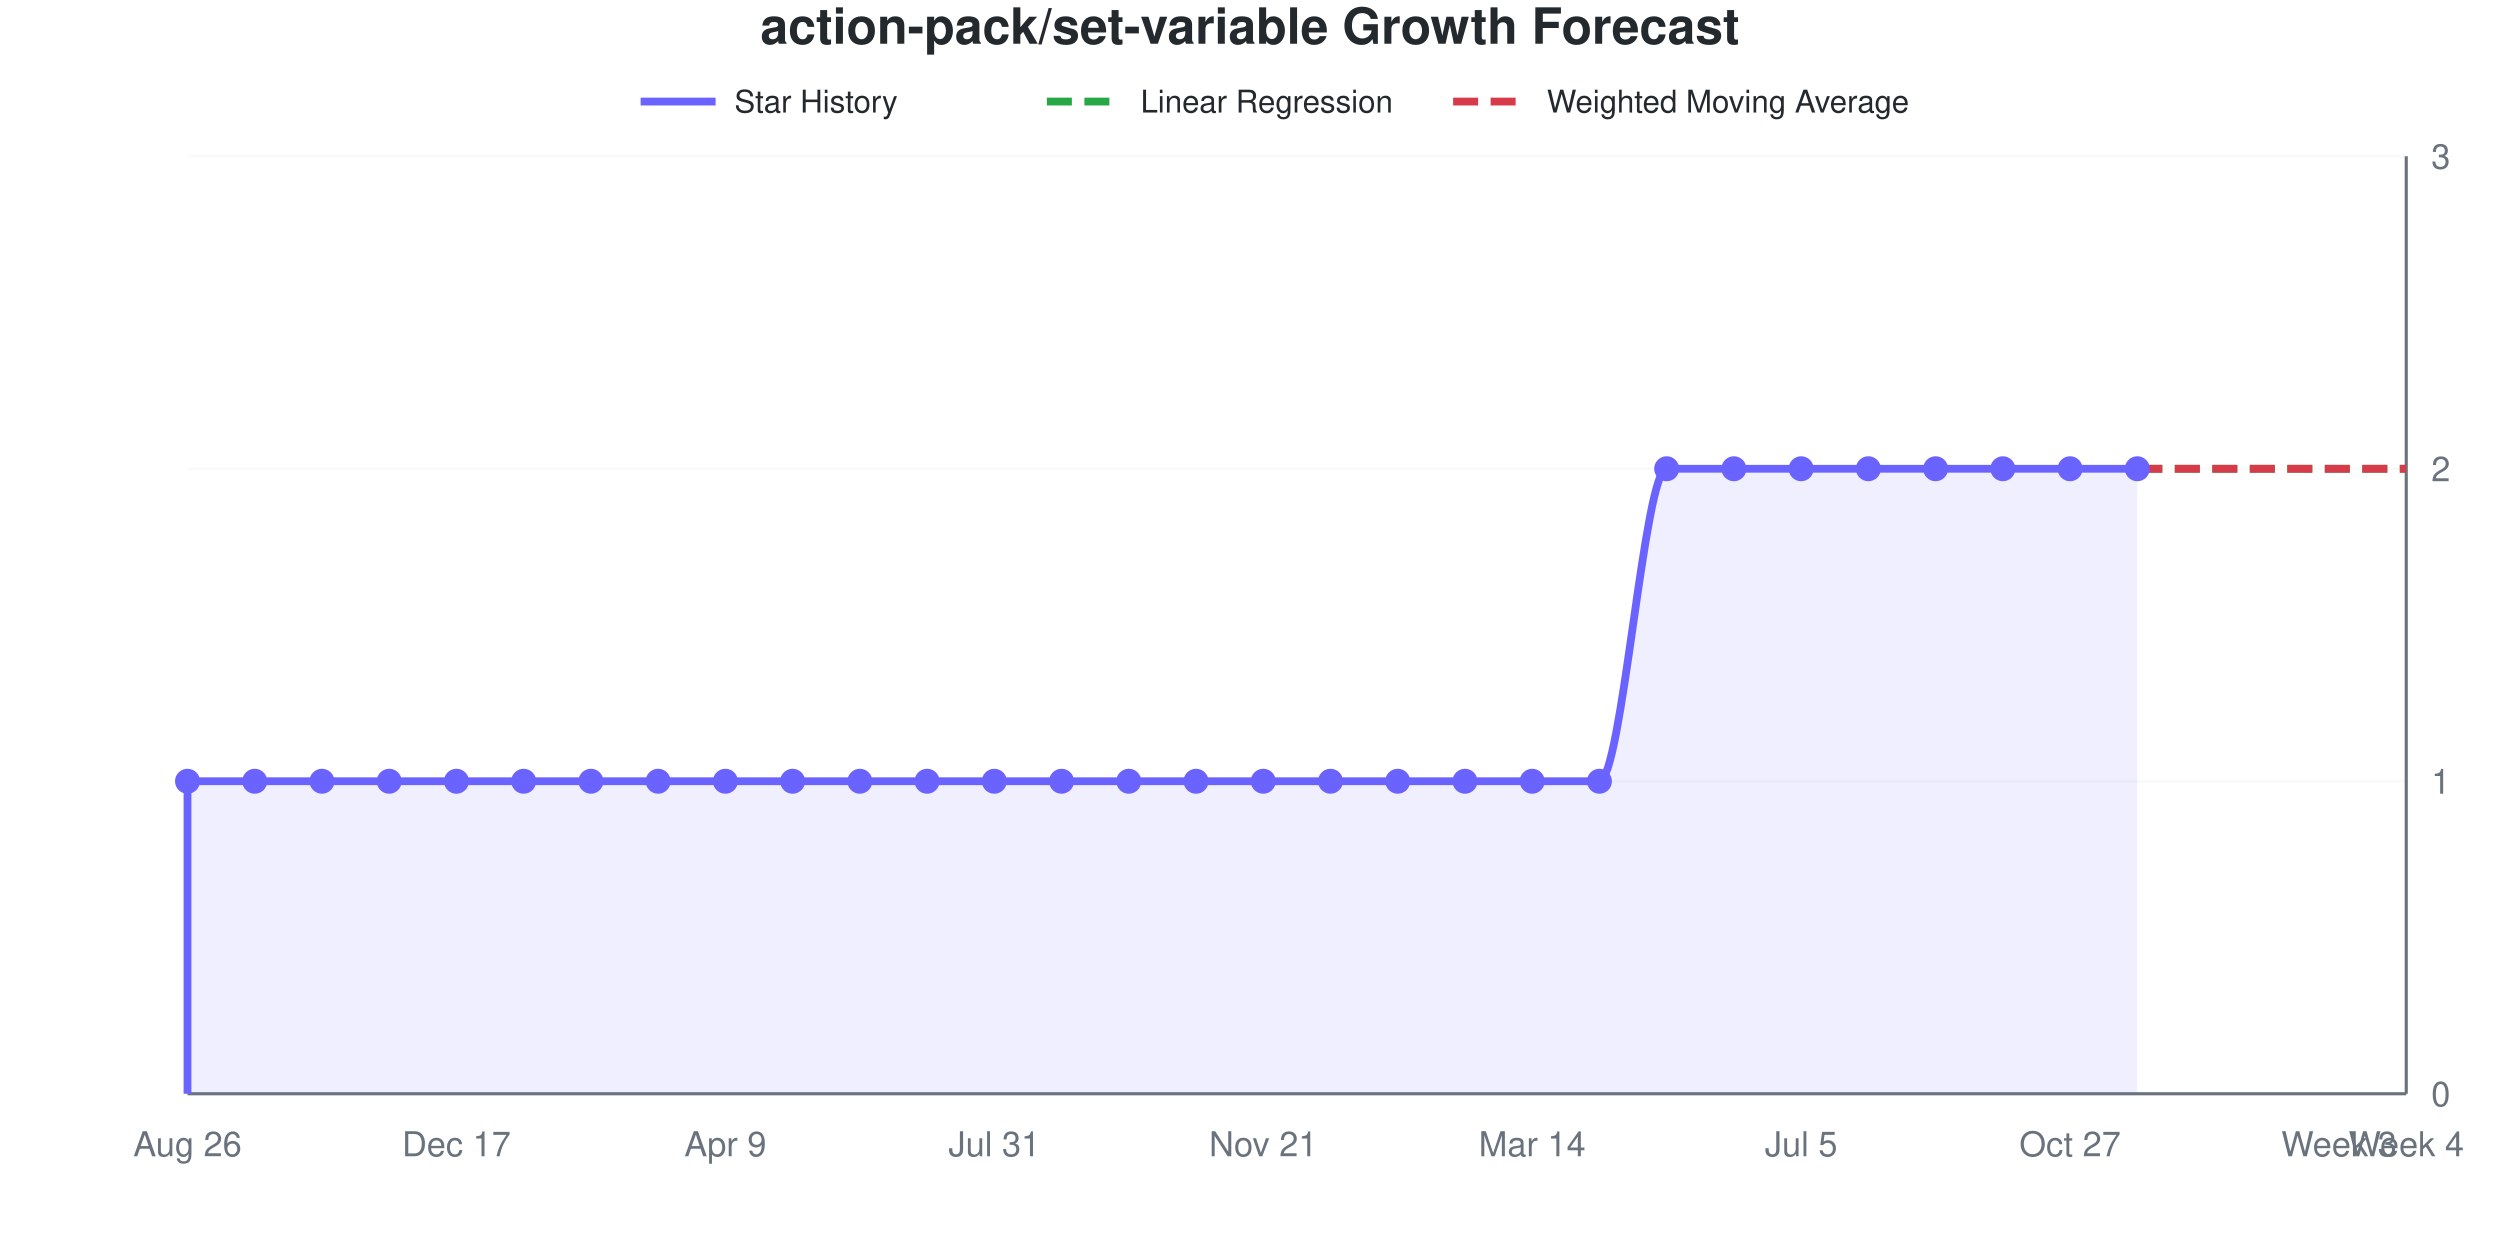
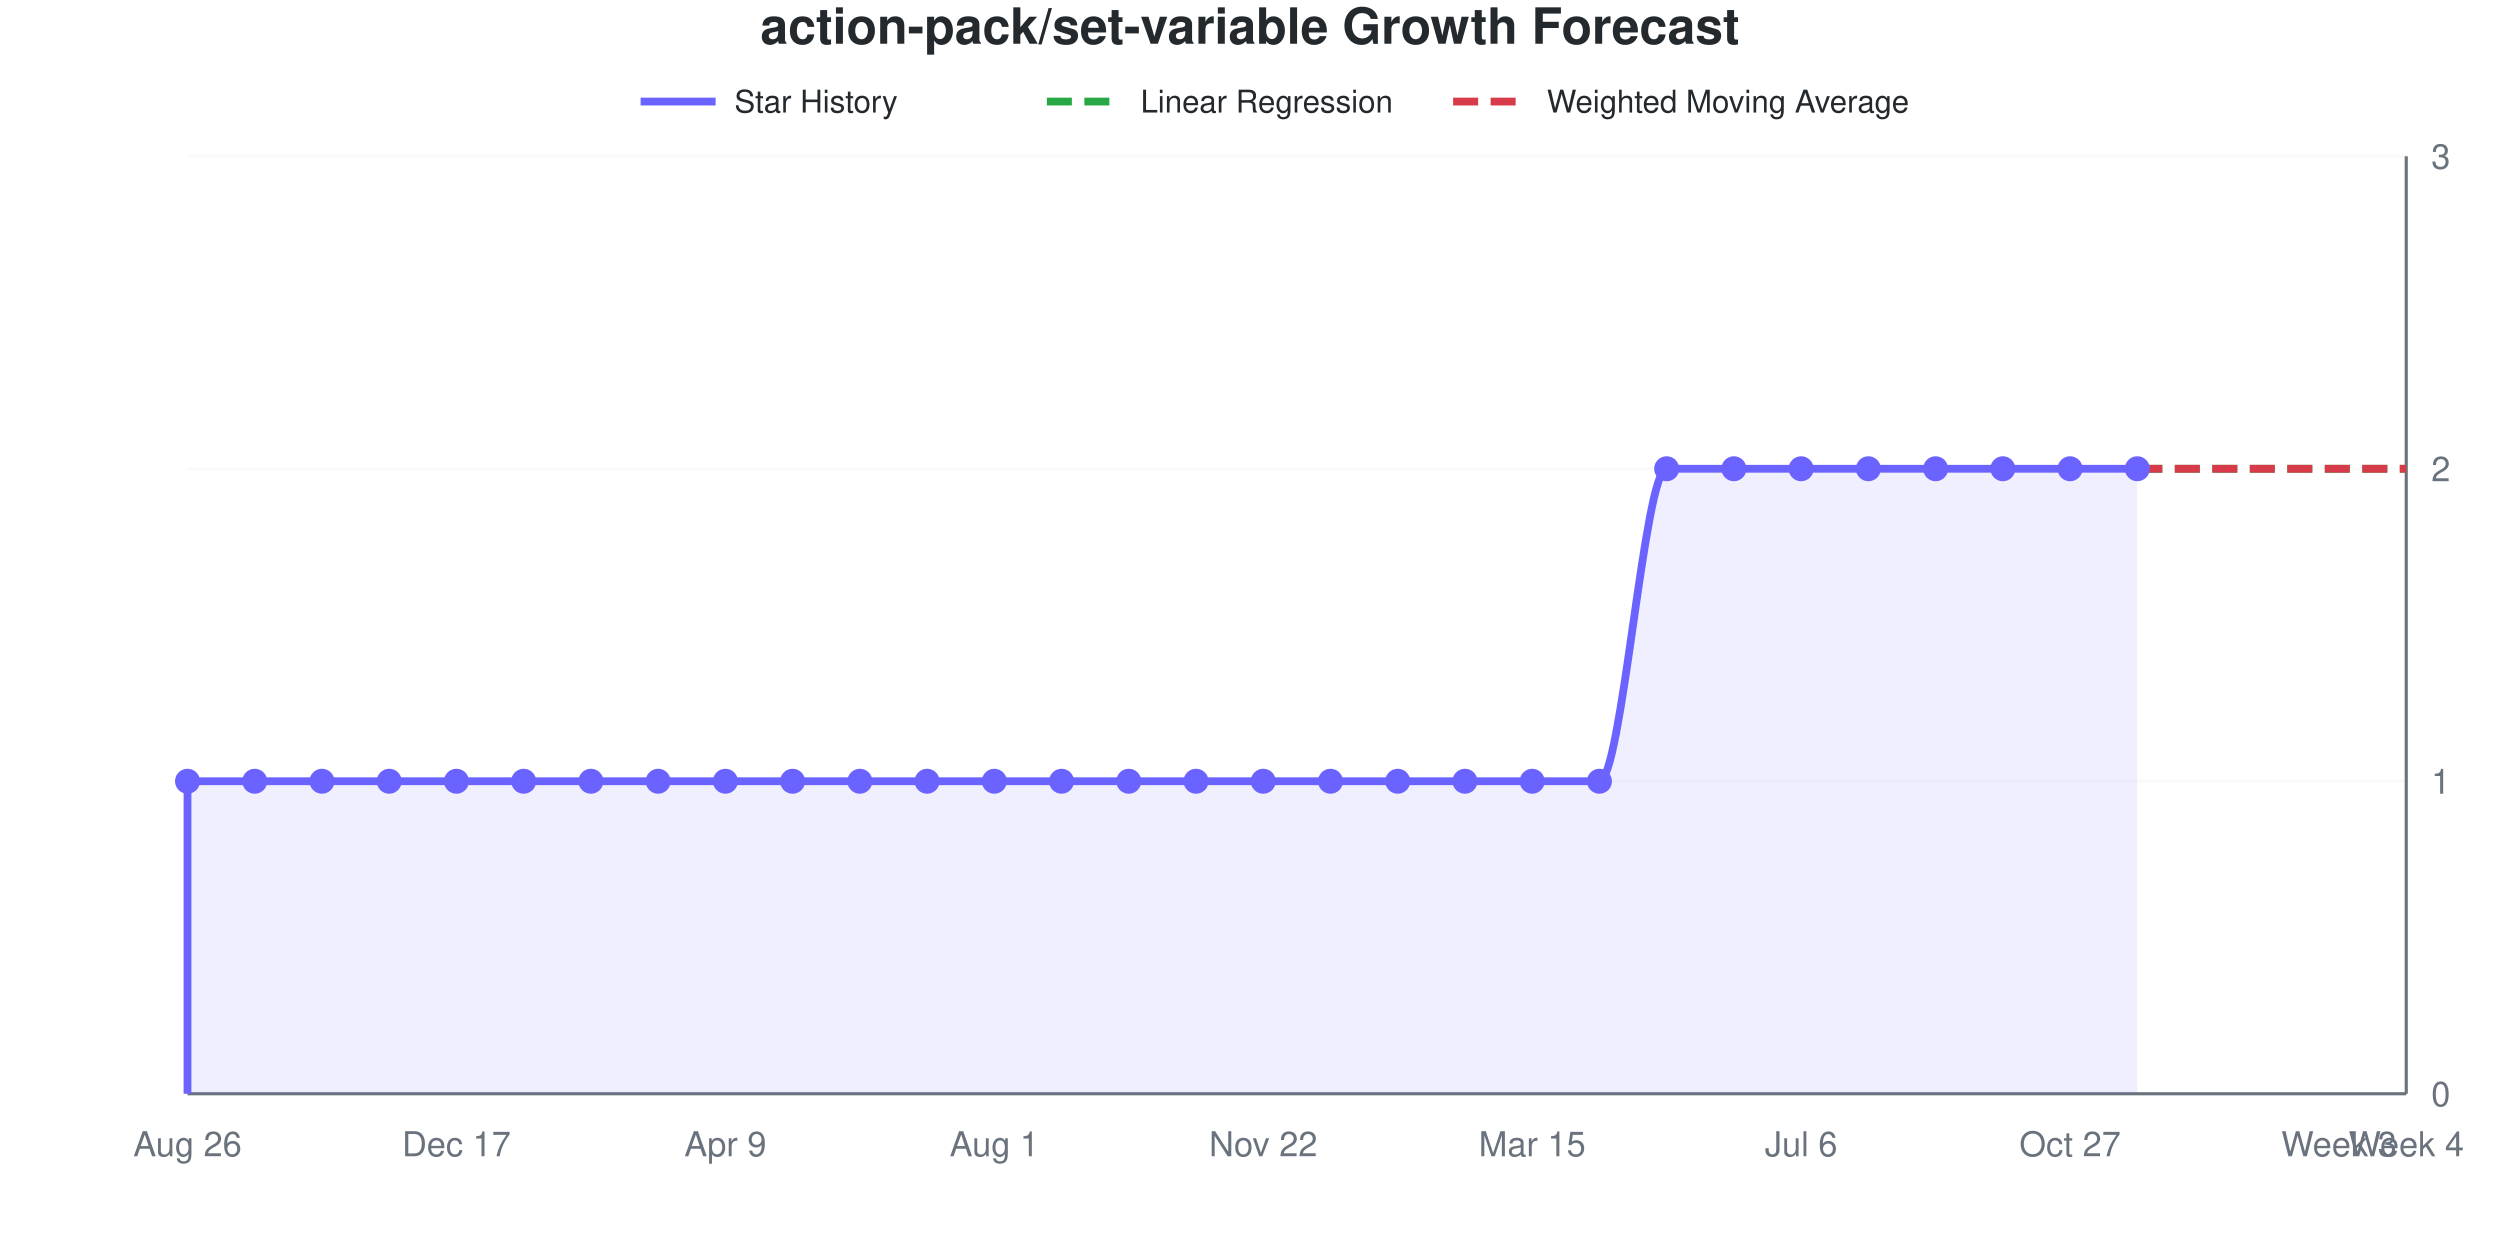
<svg xmlns="http://www.w3.org/2000/svg" viewBox="0 0 800 400" width="800" height="400" role="img">
  <style>
    @media (prefers-reduced-motion: no-preference) {
      @keyframes drawLine {
        to { stroke-dashoffset: 0; }
      }
      @keyframes fadeInPoint {
        0% { opacity: 0; }
        100% { opacity: 1; }
      }
      .data-line-0 {
        stroke-dasharray: 1208;
        stroke-dashoffset: 1208;
        animation: drawLine 2s ease-out forwards;
      }
      .data-point {
        opacity: 0;
        animation: fadeInPoint 0.5s ease-out forwards;
      }
    }
    .chart-bg { fill: #fff; }
    .chart-text { fill: #24292e; }
    .chart-muted { fill: #6a737d; }
    .chart-grid { stroke: #eee; }
    .chart-axis { stroke: #6a737d; }
    @media (prefers-color-scheme: dark) {
      .chart-bg { fill: #0d1117; }
      .chart-text { fill: #e6edf3; }
      .chart-muted { fill: #8b949e; }
      .chart-grid { stroke: #21262d; }
      .chart-axis { stroke: #8b949e; }
    }
  </style>
  <rect width="800" height="400" class="chart-bg" />
  <text x="400" y="14" text-anchor="middle" class="chart-text" font-size="16" font-weight="bold" font-family="-apple-system, BlinkMacSystemFont, 'Segoe UI', Helvetica, Arial, sans-serif">action-pack/set-variable Growth Forecast</text>
  <g class="legend">
    <line x1="205" y1="32.5" x2="229" y2="32.5" stroke="#6b63ff" stroke-width="2.5" />
    <text x="235" y="36" class="chart-text" font-size="10" font-family="-apple-system, BlinkMacSystemFont, 'Segoe UI', Helvetica, Arial, sans-serif">Star History</text>
    <line x1="335" y1="32.5" x2="359" y2="32.5" stroke="#28a745" stroke-width="2.5" stroke-dasharray="8,4" />
    <text x="365" y="36" class="chart-text" font-size="10" font-family="-apple-system, BlinkMacSystemFont, 'Segoe UI', Helvetica, Arial, sans-serif">Linear Regression</text>
    <line x1="465" y1="32.5" x2="489" y2="32.5" stroke="#d73a49" stroke-width="2.5" stroke-dasharray="8,4" />
    <text x="495" y="36" class="chart-text" font-size="10" font-family="-apple-system, BlinkMacSystemFont, 'Segoe UI', Helvetica, Arial, sans-serif">Weighted Moving Average</text>
  </g>
  <g class="grid">
    <line x1="60" y1="350" x2="770" y2="350" class="chart-grid" stroke-opacity="0.3" />
    <text x="778" y="354" text-anchor="start" class="chart-muted" font-size="11" font-family="-apple-system, BlinkMacSystemFont, 'Segoe UI', Helvetica, Arial, sans-serif">0</text>
    <line x1="60" y1="250" x2="770" y2="250" class="chart-grid" stroke-opacity="0.3" />
    <text x="778" y="254" text-anchor="start" class="chart-muted" font-size="11" font-family="-apple-system, BlinkMacSystemFont, 'Segoe UI', Helvetica, Arial, sans-serif">1</text>
    <line x1="60" y1="150" x2="770" y2="150" class="chart-grid" stroke-opacity="0.3" />
    <text x="778" y="154" text-anchor="start" class="chart-muted" font-size="11" font-family="-apple-system, BlinkMacSystemFont, 'Segoe UI', Helvetica, Arial, sans-serif">2</text>
    <line x1="60" y1="50" x2="770" y2="50" class="chart-grid" stroke-opacity="0.3" />
    <text x="778" y="54" text-anchor="start" class="chart-muted" font-size="11" font-family="-apple-system, BlinkMacSystemFont, 'Segoe UI', Helvetica, Arial, sans-serif">3</text>
  </g>
  <g class="milestones">
    
  </g>
  <g class="x-axis">
    <text x="60" y="370" text-anchor="middle" class="chart-muted" font-size="11" font-family="-apple-system, BlinkMacSystemFont, 'Segoe UI', Helvetica, Arial, sans-serif">Aug 26</text>
    <text x="146.061" y="370" text-anchor="middle" class="chart-muted" font-size="11" font-family="-apple-system, BlinkMacSystemFont, 'Segoe UI', Helvetica, Arial, sans-serif">Dec 17</text>
    <text x="232.121" y="370" text-anchor="middle" class="chart-muted" font-size="11" font-family="-apple-system, BlinkMacSystemFont, 'Segoe UI', Helvetica, Arial, sans-serif">Apr 9</text>
-     <text x="318.182" y="370" text-anchor="middle" class="chart-muted" font-size="11" font-family="-apple-system, BlinkMacSystemFont, 'Segoe UI', Helvetica, Arial, sans-serif">Jul 31</text>
-     <text x="404.242" y="370" text-anchor="middle" class="chart-muted" font-size="11" font-family="-apple-system, BlinkMacSystemFont, 'Segoe UI', Helvetica, Arial, sans-serif">Nov 21</text>
-     <text x="490.303" y="370" text-anchor="middle" class="chart-muted" font-size="11" font-family="-apple-system, BlinkMacSystemFont, 'Segoe UI', Helvetica, Arial, sans-serif">Mar 14</text>
-     <text x="576.364" y="370" text-anchor="middle" class="chart-muted" font-size="11" font-family="-apple-system, BlinkMacSystemFont, 'Segoe UI', Helvetica, Arial, sans-serif">Jul 5</text>
+     <text x="318.182" y="370" text-anchor="middle" class="chart-muted" font-size="11" font-family="-apple-system, BlinkMacSystemFont, 'Segoe UI', Helvetica, Arial, sans-serif">Aug 1</text>
+     <text x="404.242" y="370" text-anchor="middle" class="chart-muted" font-size="11" font-family="-apple-system, BlinkMacSystemFont, 'Segoe UI', Helvetica, Arial, sans-serif">Nov 22</text>
+     <text x="490.303" y="370" text-anchor="middle" class="chart-muted" font-size="11" font-family="-apple-system, BlinkMacSystemFont, 'Segoe UI', Helvetica, Arial, sans-serif">Mar 15</text>
+     <text x="576.364" y="370" text-anchor="middle" class="chart-muted" font-size="11" font-family="-apple-system, BlinkMacSystemFont, 'Segoe UI', Helvetica, Arial, sans-serif">Jul 6</text>
    <text x="662.424" y="370" text-anchor="middle" class="chart-muted" font-size="11" font-family="-apple-system, BlinkMacSystemFont, 'Segoe UI', Helvetica, Arial, sans-serif">Oct 27</text>
    <text x="748.485" y="370" text-anchor="middle" class="chart-muted" font-size="11" font-family="-apple-system, BlinkMacSystemFont, 'Segoe UI', Helvetica, Arial, sans-serif">Week 3</text>
    <text x="770" y="370" text-anchor="middle" class="chart-muted" font-size="11" font-family="-apple-system, BlinkMacSystemFont, 'Segoe UI', Helvetica, Arial, sans-serif">Week 4</text>
  </g>
  <line x1="770" y1="50" x2="770" y2="350" class="chart-axis" stroke-width="1" />
  <line x1="60" y1="350" x2="770" y2="350" class="chart-axis" stroke-width="1" />
  <path d="M60,350 L60,250 C67.172,250 74.343,250 81.515,250 C88.687,250 95.859,250 103.03,250 C110.202,250 117.374,250 124.545,250 C131.717,250 138.889,250 146.061,250 C153.232,250 160.404,250 167.576,250 C174.747,250 181.919,250 189.091,250 C196.263,250 203.434,250 210.606,250 C217.778,250 224.949,250 232.121,250 C239.293,250 246.465,250 253.636,250 C260.808,250 267.98,250 275.152,250 C282.323,250 289.495,250 296.667,250 C303.838,250 311.01,250 318.182,250 C325.354,250 332.525,250 339.697,250 C346.869,250 354.04,250 361.212,250 C368.384,250 375.556,250 382.727,250 C389.899,250 397.071,250 404.242,250 C411.414,250 418.586,250 425.758,250 C432.929,250 440.101,250 447.273,250 C454.444,250 461.616,250 468.788,250 C475.96,250 483.131,250 490.303,250 C497.475,250 504.646,250 511.818,250 C518.99,250 526.162,150 533.333,150 C540.505,150 547.677,150 554.848,150 C562.02,150 569.192,150 576.364,150 C583.535,150 590.707,150 597.879,150 C605.051,150 612.222,150 619.394,150 C626.566,150 633.737,150 640.909,150 C648.081,150 655.253,150 662.424,150 C669.596,150 676.768,150 683.939,150 L683.939,350 L60,350 Z" fill="#6b63ff" fill-opacity="0.1" />
  <path d="M60,350 L60,250 C67.172,250 74.343,250 81.515,250 C88.687,250 95.859,250 103.03,250 C110.202,250 117.374,250 124.545,250 C131.717,250 138.889,250 146.061,250 C153.232,250 160.404,250 167.576,250 C174.747,250 181.919,250 189.091,250 C196.263,250 203.434,250 210.606,250 C217.778,250 224.949,250 232.121,250 C239.293,250 246.465,250 253.636,250 C260.808,250 267.98,250 275.152,250 C282.323,250 289.495,250 296.667,250 C303.838,250 311.01,250 318.182,250 C325.354,250 332.525,250 339.697,250 C346.869,250 354.04,250 361.212,250 C368.384,250 375.556,250 382.727,250 C389.899,250 397.071,250 404.242,250 C411.414,250 418.586,250 425.758,250 C432.929,250 440.101,250 447.273,250 C454.444,250 461.616,250 468.788,250 C475.96,250 483.131,250 490.303,250 C497.475,250 504.646,250 511.818,250 C518.99,250 526.162,150 533.333,150 C540.505,150 547.677,150 554.848,150 C562.02,150 569.192,150 576.364,150 C583.535,150 590.707,150 597.879,150 C605.051,150 612.222,150 619.394,150 C626.566,150 633.737,150 640.909,150 C648.081,150 655.253,150 662.424,150 C669.596,150 676.768,150 683.939,150" fill="none" stroke="#6b63ff" stroke-width="2.5" class="data-line-0" />
  <path d="M683.939,150 C691.111,150 698.283,150 705.455,150 C712.626,150 719.798,150 726.97,150 C734.141,150 741.313,150 748.485,150 C755.657,150 762.828,150 770,150" fill="none" stroke="#28a745" stroke-width="2.5" stroke-dasharray="8,4" />
  <path d="M683.939,150 C691.111,150 698.283,150 705.455,150 C712.626,150 719.798,150 726.97,150 C734.141,150 741.313,150 748.485,150 C755.657,150 762.828,150 770,150" fill="none" stroke="#d73a49" stroke-width="2.5" stroke-dasharray="8,4" />
  <g class="points">
    <circle cx="60" cy="250" r="4" fill="#6b63ff" class="data-point" style="animation-delay: 1.50s" />
    <circle cx="81.515" cy="250" r="4" fill="#6b63ff" class="data-point" style="animation-delay: 1.55s" />
    <circle cx="103.03" cy="250" r="4" fill="#6b63ff" class="data-point" style="animation-delay: 1.60s" />
    <circle cx="124.545" cy="250" r="4" fill="#6b63ff" class="data-point" style="animation-delay: 1.65s" />
    <circle cx="146.061" cy="250" r="4" fill="#6b63ff" class="data-point" style="animation-delay: 1.70s" />
    <circle cx="167.576" cy="250" r="4" fill="#6b63ff" class="data-point" style="animation-delay: 1.75s" />
    <circle cx="189.091" cy="250" r="4" fill="#6b63ff" class="data-point" style="animation-delay: 1.80s" />
    <circle cx="210.606" cy="250" r="4" fill="#6b63ff" class="data-point" style="animation-delay: 1.85s" />
    <circle cx="232.121" cy="250" r="4" fill="#6b63ff" class="data-point" style="animation-delay: 1.90s" />
    <circle cx="253.636" cy="250" r="4" fill="#6b63ff" class="data-point" style="animation-delay: 1.95s" />
    <circle cx="275.152" cy="250" r="4" fill="#6b63ff" class="data-point" style="animation-delay: 2.00s" />
    <circle cx="296.667" cy="250" r="4" fill="#6b63ff" class="data-point" style="animation-delay: 2.05s" />
    <circle cx="318.182" cy="250" r="4" fill="#6b63ff" class="data-point" style="animation-delay: 2.10s" />
    <circle cx="339.697" cy="250" r="4" fill="#6b63ff" class="data-point" style="animation-delay: 2.15s" />
    <circle cx="361.212" cy="250" r="4" fill="#6b63ff" class="data-point" style="animation-delay: 2.20s" />
    <circle cx="382.727" cy="250" r="4" fill="#6b63ff" class="data-point" style="animation-delay: 2.25s" />
    <circle cx="404.242" cy="250" r="4" fill="#6b63ff" class="data-point" style="animation-delay: 2.30s" />
    <circle cx="425.758" cy="250" r="4" fill="#6b63ff" class="data-point" style="animation-delay: 2.35s" />
    <circle cx="447.273" cy="250" r="4" fill="#6b63ff" class="data-point" style="animation-delay: 2.40s" />
    <circle cx="468.788" cy="250" r="4" fill="#6b63ff" class="data-point" style="animation-delay: 2.45s" />
    <circle cx="490.303" cy="250" r="4" fill="#6b63ff" class="data-point" style="animation-delay: 2.50s" />
    <circle cx="511.818" cy="250" r="4" fill="#6b63ff" class="data-point" style="animation-delay: 2.55s" />
    <circle cx="533.333" cy="150" r="4" fill="#6b63ff" class="data-point" style="animation-delay: 2.60s" />
    <circle cx="554.848" cy="150" r="4" fill="#6b63ff" class="data-point" style="animation-delay: 2.65s" />
    <circle cx="576.364" cy="150" r="4" fill="#6b63ff" class="data-point" style="animation-delay: 2.70s" />
    <circle cx="597.879" cy="150" r="4" fill="#6b63ff" class="data-point" style="animation-delay: 2.75s" />
    <circle cx="619.394" cy="150" r="4" fill="#6b63ff" class="data-point" style="animation-delay: 2.80s" />
    <circle cx="640.909" cy="150" r="4" fill="#6b63ff" class="data-point" style="animation-delay: 2.85s" />
    <circle cx="662.424" cy="150" r="4" fill="#6b63ff" class="data-point" style="animation-delay: 2.90s" />
    <circle cx="683.939" cy="150" r="4" fill="#6b63ff" class="data-point" style="animation-delay: 2.95s" />
  </g>
</svg>
